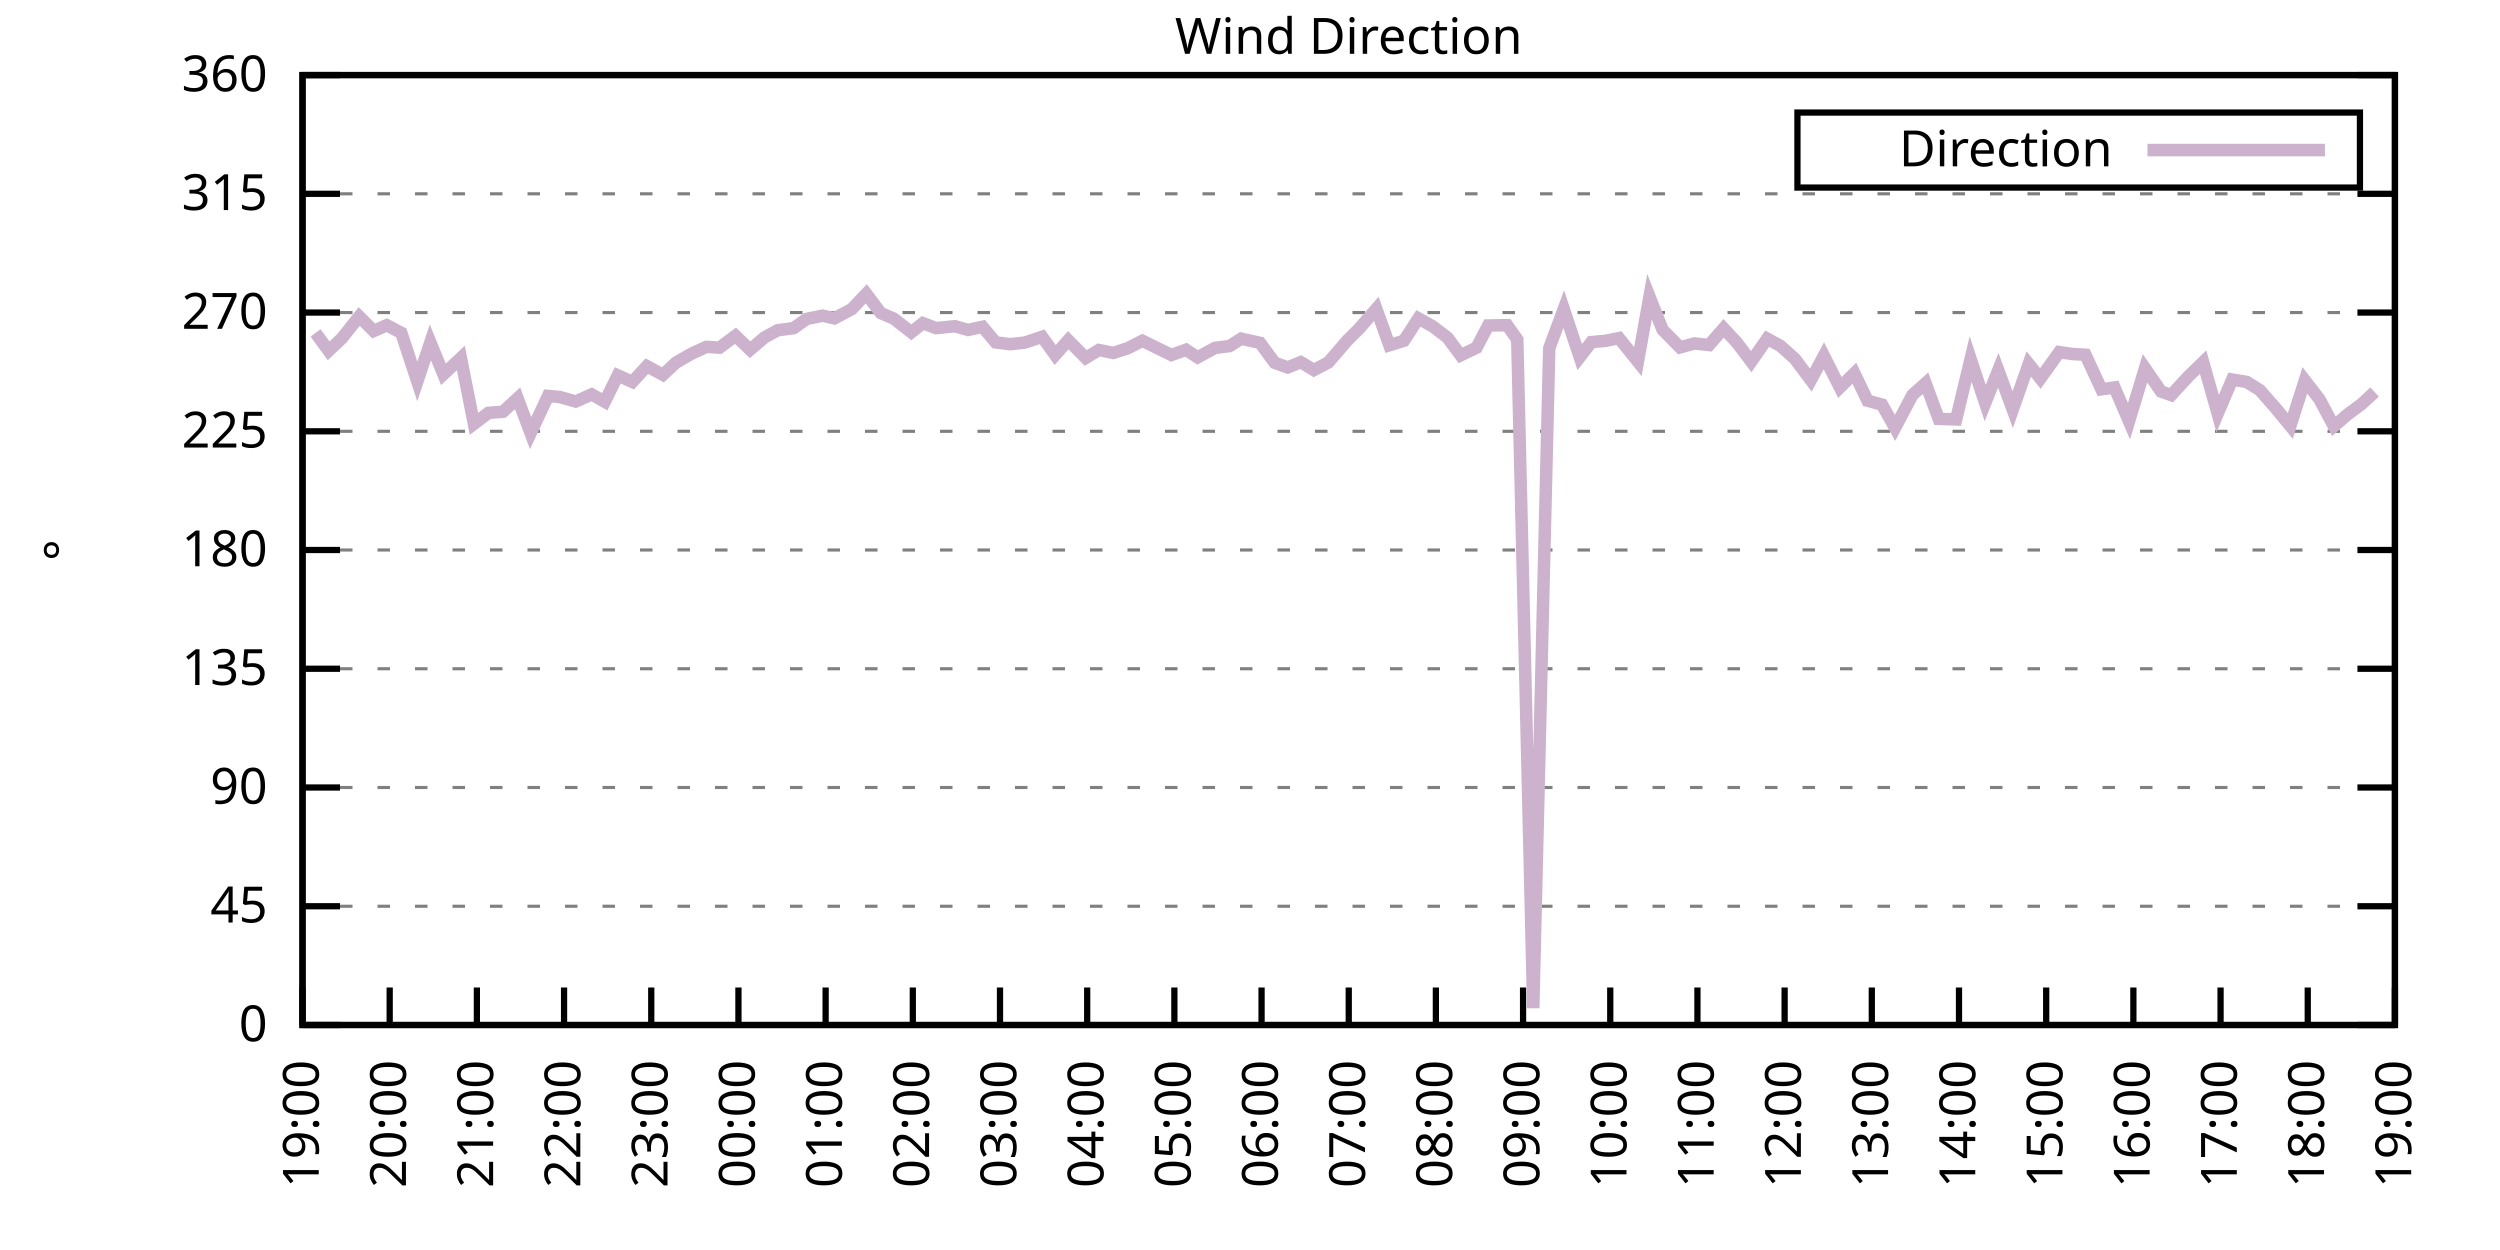
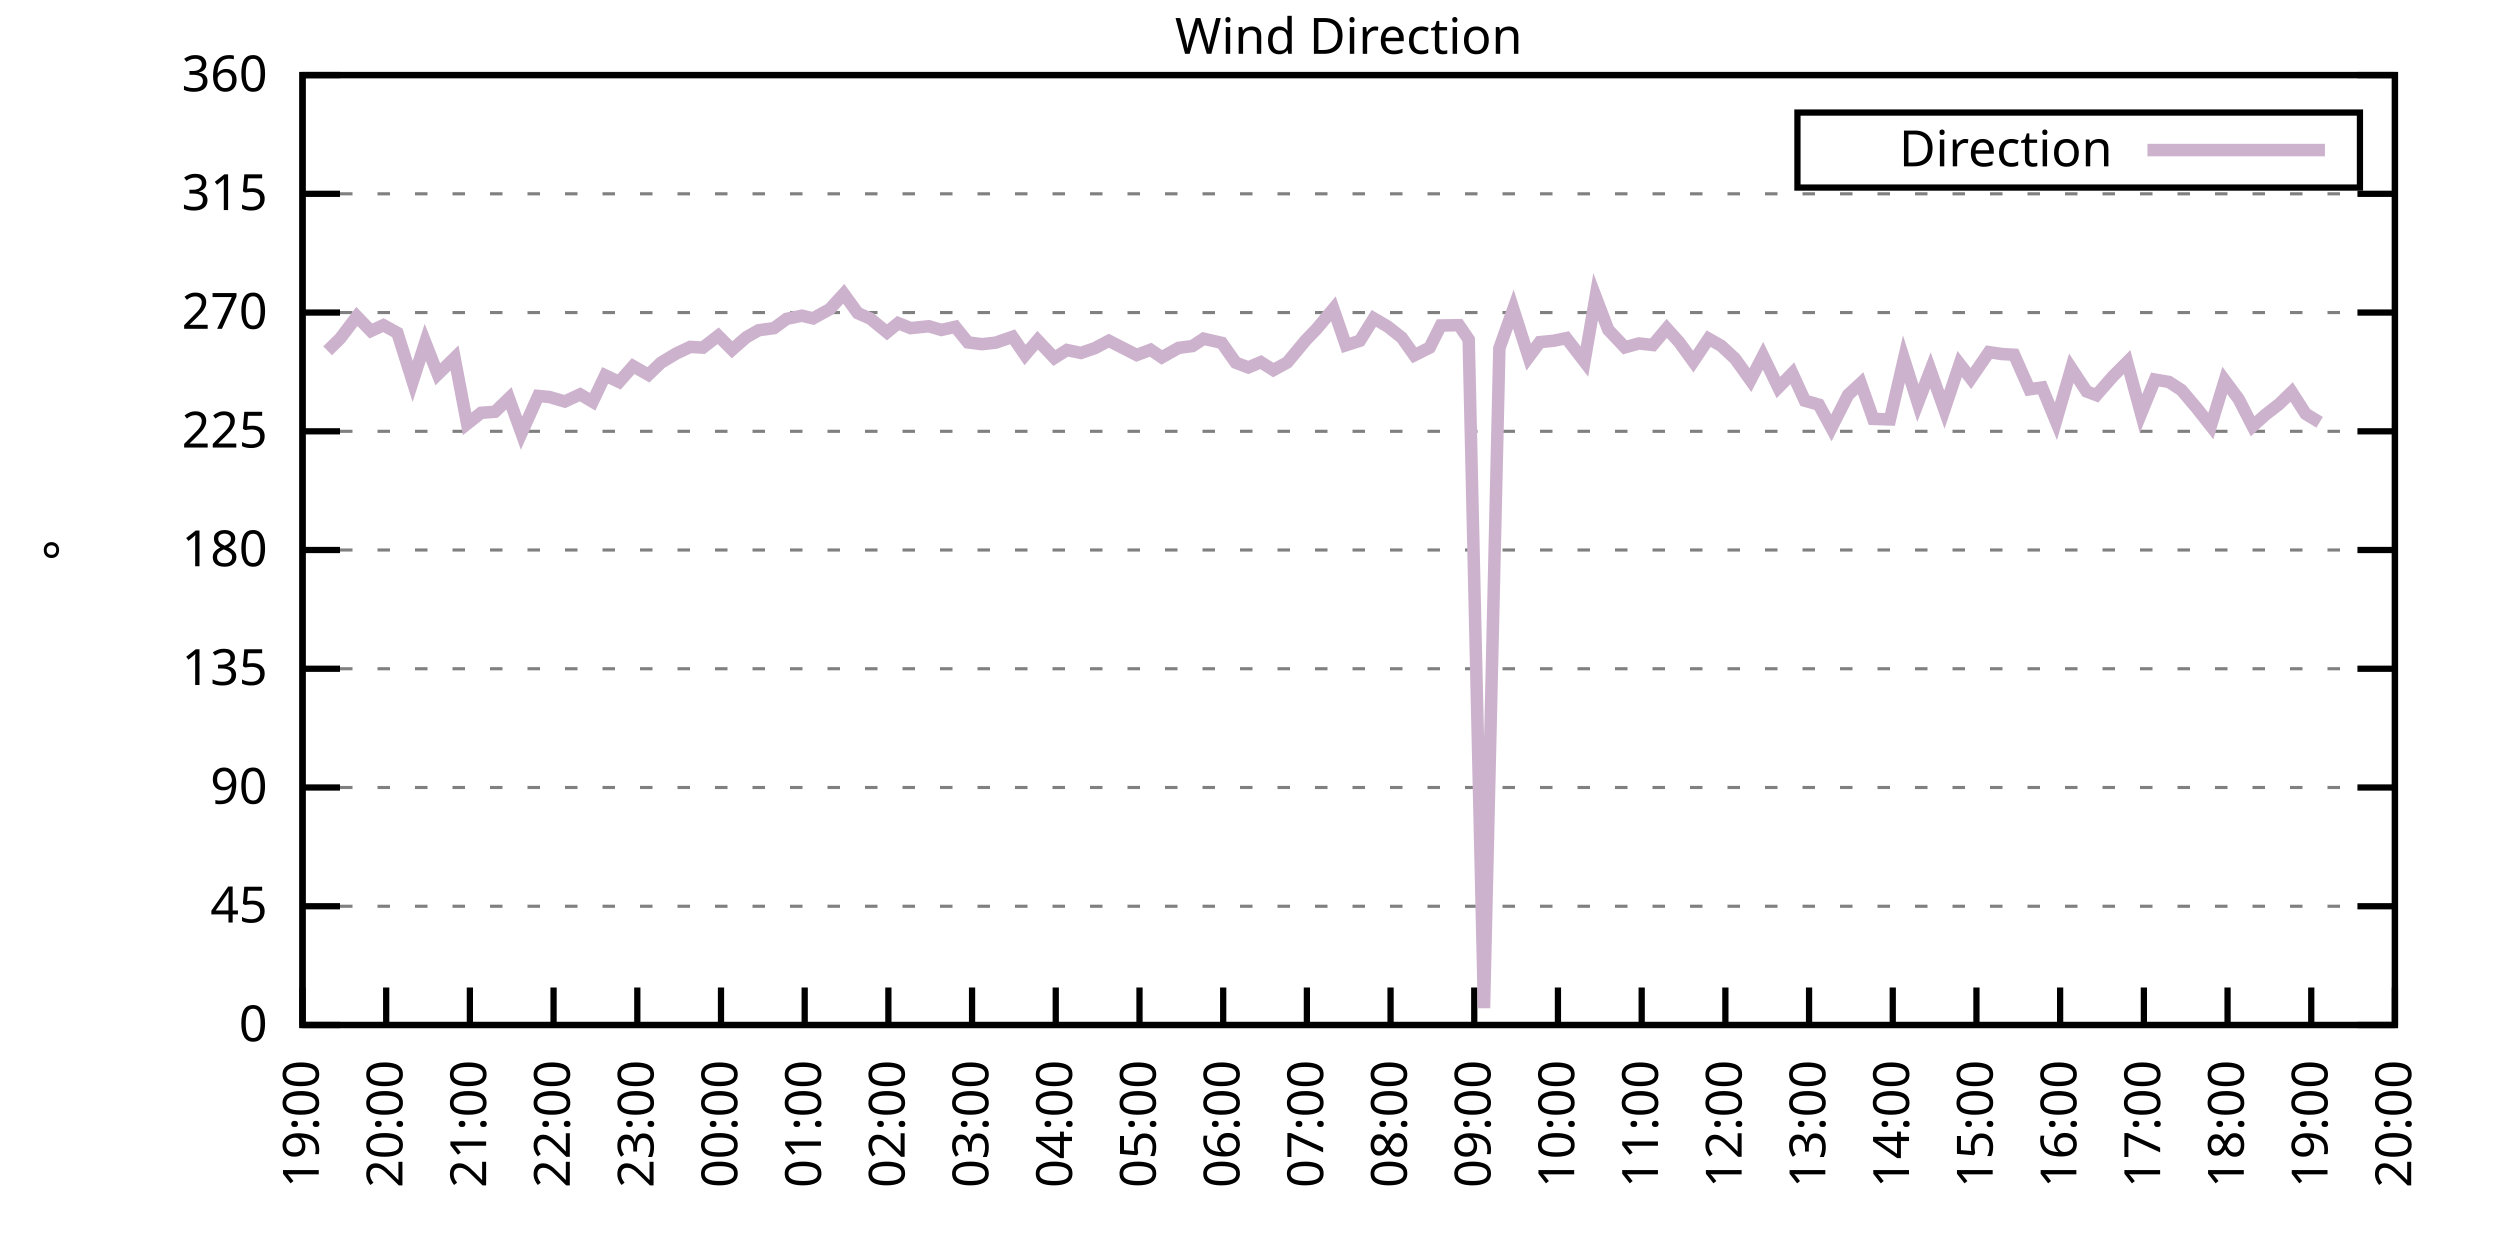
<svg xmlns="http://www.w3.org/2000/svg" xmlns:xlink="http://www.w3.org/1999/xlink" width="400" height="200" viewBox="0 0 400 200">
  <g id="gnuplot_canvas">
    <rect x="0" y="0" width="400" height="200" fill="none" />
    <defs>
      <circle id="gpDot" r="0.5" stroke-width="0.5" stroke="currentColor" />
      <path id="gpPt0" stroke-width="0.333" stroke="currentColor" d="M-1,0 h2 M0,-1 v2" />
      <path id="gpPt1" stroke-width="0.333" stroke="currentColor" d="M-1,-1 L1,1 M1,-1 L-1,1" />
      <path id="gpPt2" stroke-width="0.333" stroke="currentColor" d="M-1,0 L1,0 M0,-1 L0,1 M-1,-1 L1,1 M-1,1 L1,-1" />
      <rect id="gpPt3" stroke-width="0.333" stroke="currentColor" x="-1" y="-1" width="2" height="2" />
      <rect id="gpPt4" stroke-width="0.333" stroke="currentColor" fill="currentColor" x="-1" y="-1" width="2" height="2" />
      <circle id="gpPt5" stroke-width="0.333" stroke="currentColor" cx="0" cy="0" r="1" />
      <use xlink:href="#gpPt5" id="gpPt6" fill="currentColor" stroke="none" />
      <path id="gpPt7" stroke-width="0.333" stroke="currentColor" d="M0,-1.33 L-1.33,0.67 L1.33,0.67 z" />
      <use xlink:href="#gpPt7" id="gpPt8" fill="currentColor" stroke="none" />
      <use xlink:href="#gpPt7" id="gpPt9" stroke="currentColor" transform="rotate(180)" />
      <use xlink:href="#gpPt9" id="gpPt10" fill="currentColor" stroke="none" />
      <use xlink:href="#gpPt3" id="gpPt11" stroke="currentColor" transform="rotate(45)" />
      <use xlink:href="#gpPt11" id="gpPt12" fill="currentColor" stroke="none" />
      <path id="gpPt13" stroke-width="0.333" stroke="currentColor" d="M0,1.330 L1.265,0.411 L0.782,-1.067 L-0.782,-1.076 L-1.265,0.411 z" />
      <use xlink:href="#gpPt13" id="gpPt14" fill="currentColor" stroke="none" />
      <filter id="textbox" filterUnits="objectBoundingBox" x="0" y="0" height="1" width="1">
        <feFlood flood-color="white" flood-opacity="1" result="bgnd" />
        <feComposite in="SourceGraphic" in2="bgnd" operator="atop" />
      </filter>
      <filter id="greybox" filterUnits="objectBoundingBox" x="0" y="0" height="1" width="1">
        <feFlood flood-color="lightgrey" flood-opacity="1" result="grey" />
        <feComposite in="SourceGraphic" in2="grey" operator="atop" />
      </filter>
    </defs>
    <g fill="none" color="white" stroke="currentColor" stroke-width="1.00" stroke-linecap="butt" stroke-linejoin="miter">
</g>
    <g fill="none" color="black" stroke="currentColor" stroke-width="1.00" stroke-linecap="butt" stroke-linejoin="miter">
      <g stroke="none" shape-rendering="crispEdges">
        <polygon fill="rgb(255, 255, 255)" points="48.40,164.00 383.18,164.00 383.18,12.02 48.40,12.02 " />
      </g>
    </g>
    <g fill="none" color="black" stroke="currentColor" stroke-width="1.00" stroke-linecap="butt" stroke-linejoin="miter">
</g>
    <g fill="none" color="black" stroke="black" stroke-width="0.50" stroke-linecap="butt" stroke-linejoin="miter">
</g>
    <g fill="none" color="gray" stroke="currentColor" stroke-width="0.50" stroke-linecap="butt" stroke-linejoin="miter">
      <path stroke="gray" stroke-dasharray="2,4" class="gridline" d="M48.40,164.00 L383.19,164.00  " />
    </g>
    <g fill="none" color="gray" stroke="gray" stroke-width="1.00" stroke-linecap="butt" stroke-linejoin="miter">
</g>
    <g fill="none" color="black" stroke="currentColor" stroke-width="1.00" stroke-linecap="butt" stroke-linejoin="miter">
      <path stroke="black" d="M48.40,164.00 L54.40,164.00 M383.19,164.00 L377.19,164.00  " />
      <g transform="translate(42.80,166.60)" stroke="none" fill="black" font-family="Sans" font-size="8.00" text-anchor="end">
        <text>
          <tspan font-family="Sans"> 0</tspan>
        </text>
      </g>
    </g>
    <g fill="none" color="black" stroke="currentColor" stroke-width="1.00" stroke-linecap="butt" stroke-linejoin="miter">
</g>
    <g fill="none" color="black" stroke="black" stroke-width="0.50" stroke-linecap="butt" stroke-linejoin="miter">
</g>
    <g fill="none" color="gray" stroke="currentColor" stroke-width="0.50" stroke-linecap="butt" stroke-linejoin="miter">
      <path stroke="gray" stroke-dasharray="2,4" class="gridline" d="M48.40,145.00 L383.19,145.00  " />
    </g>
    <g fill="none" color="gray" stroke="gray" stroke-width="1.00" stroke-linecap="butt" stroke-linejoin="miter">
</g>
    <g fill="none" color="black" stroke="currentColor" stroke-width="1.00" stroke-linecap="butt" stroke-linejoin="miter">
      <path stroke="black" d="M48.40,145.00 L54.40,145.00 M383.19,145.00 L377.19,145.00  " />
      <g transform="translate(42.80,147.60)" stroke="none" fill="black" font-family="Sans" font-size="8.00" text-anchor="end">
        <text>
          <tspan font-family="Sans"> 45</tspan>
        </text>
      </g>
    </g>
    <g fill="none" color="black" stroke="currentColor" stroke-width="1.00" stroke-linecap="butt" stroke-linejoin="miter">
</g>
    <g fill="none" color="black" stroke="black" stroke-width="0.50" stroke-linecap="butt" stroke-linejoin="miter">
</g>
    <g fill="none" color="gray" stroke="currentColor" stroke-width="0.50" stroke-linecap="butt" stroke-linejoin="miter">
      <path stroke="gray" stroke-dasharray="2,4" class="gridline" d="M48.40,126.00 L383.19,126.00  " />
    </g>
    <g fill="none" color="gray" stroke="gray" stroke-width="1.00" stroke-linecap="butt" stroke-linejoin="miter">
</g>
    <g fill="none" color="black" stroke="currentColor" stroke-width="1.00" stroke-linecap="butt" stroke-linejoin="miter">
      <path stroke="black" d="M48.40,126.00 L54.40,126.00 M383.19,126.00 L377.19,126.00  " />
      <g transform="translate(42.80,128.60)" stroke="none" fill="black" font-family="Sans" font-size="8.00" text-anchor="end">
        <text>
          <tspan font-family="Sans"> 90</tspan>
        </text>
      </g>
    </g>
    <g fill="none" color="black" stroke="currentColor" stroke-width="1.00" stroke-linecap="butt" stroke-linejoin="miter">
</g>
    <g fill="none" color="black" stroke="black" stroke-width="0.50" stroke-linecap="butt" stroke-linejoin="miter">
</g>
    <g fill="none" color="gray" stroke="currentColor" stroke-width="0.50" stroke-linecap="butt" stroke-linejoin="miter">
      <path stroke="gray" stroke-dasharray="2,4" class="gridline" d="M48.40,107.00 L383.19,107.00  " />
    </g>
    <g fill="none" color="gray" stroke="gray" stroke-width="1.00" stroke-linecap="butt" stroke-linejoin="miter">
</g>
    <g fill="none" color="black" stroke="currentColor" stroke-width="1.00" stroke-linecap="butt" stroke-linejoin="miter">
      <path stroke="black" d="M48.40,107.00 L54.40,107.00 M383.19,107.00 L377.19,107.00  " />
      <g transform="translate(42.80,109.60)" stroke="none" fill="black" font-family="Sans" font-size="8.00" text-anchor="end">
        <text>
          <tspan font-family="Sans"> 135</tspan>
        </text>
      </g>
    </g>
    <g fill="none" color="black" stroke="currentColor" stroke-width="1.00" stroke-linecap="butt" stroke-linejoin="miter">
</g>
    <g fill="none" color="black" stroke="black" stroke-width="0.50" stroke-linecap="butt" stroke-linejoin="miter">
</g>
    <g fill="none" color="gray" stroke="currentColor" stroke-width="0.50" stroke-linecap="butt" stroke-linejoin="miter">
      <path stroke="gray" stroke-dasharray="2,4" class="gridline" d="M48.40,88.00 L383.19,88.00  " />
    </g>
    <g fill="none" color="gray" stroke="gray" stroke-width="1.00" stroke-linecap="butt" stroke-linejoin="miter">
</g>
    <g fill="none" color="black" stroke="currentColor" stroke-width="1.00" stroke-linecap="butt" stroke-linejoin="miter">
      <path stroke="black" d="M48.40,88.00 L54.40,88.00 M383.19,88.00 L377.19,88.00  " />
      <g transform="translate(42.80,90.60)" stroke="none" fill="black" font-family="Sans" font-size="8.00" text-anchor="end">
        <text>
          <tspan font-family="Sans"> 180</tspan>
        </text>
      </g>
    </g>
    <g fill="none" color="black" stroke="currentColor" stroke-width="1.00" stroke-linecap="butt" stroke-linejoin="miter">
</g>
    <g fill="none" color="black" stroke="black" stroke-width="0.50" stroke-linecap="butt" stroke-linejoin="miter">
</g>
    <g fill="none" color="gray" stroke="currentColor" stroke-width="0.50" stroke-linecap="butt" stroke-linejoin="miter">
      <path stroke="gray" stroke-dasharray="2,4" class="gridline" d="M48.40,69.01 L383.19,69.01  " />
    </g>
    <g fill="none" color="gray" stroke="gray" stroke-width="1.00" stroke-linecap="butt" stroke-linejoin="miter">
</g>
    <g fill="none" color="black" stroke="currentColor" stroke-width="1.00" stroke-linecap="butt" stroke-linejoin="miter">
      <path stroke="black" d="M48.40,69.01 L54.40,69.01 M383.19,69.01 L377.19,69.01  " />
      <g transform="translate(42.80,71.61)" stroke="none" fill="black" font-family="Sans" font-size="8.00" text-anchor="end">
        <text>
          <tspan font-family="Sans"> 225</tspan>
        </text>
      </g>
    </g>
    <g fill="none" color="black" stroke="currentColor" stroke-width="1.00" stroke-linecap="butt" stroke-linejoin="miter">
</g>
    <g fill="none" color="black" stroke="black" stroke-width="0.50" stroke-linecap="butt" stroke-linejoin="miter">
</g>
    <g fill="none" color="gray" stroke="currentColor" stroke-width="0.50" stroke-linecap="butt" stroke-linejoin="miter">
      <path stroke="gray" stroke-dasharray="2,4" class="gridline" d="M48.40,50.01 L383.19,50.01  " />
    </g>
    <g fill="none" color="gray" stroke="gray" stroke-width="1.00" stroke-linecap="butt" stroke-linejoin="miter">
</g>
    <g fill="none" color="black" stroke="currentColor" stroke-width="1.00" stroke-linecap="butt" stroke-linejoin="miter">
      <path stroke="black" d="M48.40,50.01 L54.40,50.01 M383.19,50.01 L377.19,50.01  " />
      <g transform="translate(42.80,52.61)" stroke="none" fill="black" font-family="Sans" font-size="8.00" text-anchor="end">
        <text>
          <tspan font-family="Sans"> 270</tspan>
        </text>
      </g>
    </g>
    <g fill="none" color="black" stroke="currentColor" stroke-width="1.00" stroke-linecap="butt" stroke-linejoin="miter">
</g>
    <g fill="none" color="black" stroke="black" stroke-width="0.50" stroke-linecap="butt" stroke-linejoin="miter">
</g>
    <g fill="none" color="gray" stroke="currentColor" stroke-width="0.50" stroke-linecap="butt" stroke-linejoin="miter">
      <path stroke="gray" stroke-dasharray="2,4" class="gridline" d="M48.40,31.01 L383.19,31.01  " />
    </g>
    <g fill="none" color="gray" stroke="gray" stroke-width="1.00" stroke-linecap="butt" stroke-linejoin="miter">
</g>
    <g fill="none" color="black" stroke="currentColor" stroke-width="1.00" stroke-linecap="butt" stroke-linejoin="miter">
      <path stroke="black" d="M48.40,31.01 L54.40,31.01 M383.19,31.01 L377.19,31.01  " />
      <g transform="translate(42.80,33.61)" stroke="none" fill="black" font-family="Sans" font-size="8.00" text-anchor="end">
        <text>
          <tspan font-family="Sans"> 315</tspan>
        </text>
      </g>
    </g>
    <g fill="none" color="black" stroke="currentColor" stroke-width="1.00" stroke-linecap="butt" stroke-linejoin="miter">
</g>
    <g fill="none" color="black" stroke="black" stroke-width="0.50" stroke-linecap="butt" stroke-linejoin="miter">
</g>
    <g fill="none" color="gray" stroke="currentColor" stroke-width="0.50" stroke-linecap="butt" stroke-linejoin="miter">
      <path stroke="gray" stroke-dasharray="2,4" class="gridline" d="M48.40,12.01 L383.19,12.01  " />
    </g>
    <g fill="none" color="gray" stroke="gray" stroke-width="1.00" stroke-linecap="butt" stroke-linejoin="miter">
</g>
    <g fill="none" color="black" stroke="currentColor" stroke-width="1.00" stroke-linecap="butt" stroke-linejoin="miter">
      <path stroke="black" d="M48.40,12.01 L54.40,12.01 M383.19,12.01 L377.19,12.01  " />
      <g transform="translate(42.80,14.61)" stroke="none" fill="black" font-family="Sans" font-size="8.00" text-anchor="end">
        <text>
          <tspan font-family="Sans"> 360</tspan>
        </text>
      </g>
    </g>
    <g fill="none" color="black" stroke="currentColor" stroke-width="1.00" stroke-linecap="butt" stroke-linejoin="miter">
      <path stroke="black" d="M48.40,164.00 L48.40,158.00  " />
      <g transform="translate(51.00,169.60) rotate(270.00)" stroke="none" fill="black" font-family="Sans" font-size="8.00" text-anchor="end">
        <text>
          <tspan font-family="Sans">19:00</tspan>
        </text>
      </g>
    </g>
    <g fill="none" color="black" stroke="currentColor" stroke-width="1.00" stroke-linecap="butt" stroke-linejoin="miter">
-       <path stroke="black" d="M62.35,164.00 L62.35,158.00  " />
-       <g transform="translate(64.95,169.60) rotate(270.00)" stroke="none" fill="black" font-family="Sans" font-size="8.00" text-anchor="end">
+       <path stroke="black" d="M61.79,164.00 L61.79,158.00  " />
+       <g transform="translate(64.39,169.60) rotate(270.00)" stroke="none" fill="black" font-family="Sans" font-size="8.00" text-anchor="end">
        <text>
          <tspan font-family="Sans">20:00</tspan>
        </text>
      </g>
    </g>
    <g fill="none" color="black" stroke="currentColor" stroke-width="1.00" stroke-linecap="butt" stroke-linejoin="miter">
-       <path stroke="black" d="M76.30,164.00 L76.30,158.00  " />
-       <g transform="translate(78.90,169.60) rotate(270.00)" stroke="none" fill="black" font-family="Sans" font-size="8.00" text-anchor="end">
+       <path stroke="black" d="M75.18,164.00 L75.18,158.00  " />
+       <g transform="translate(77.78,169.60) rotate(270.00)" stroke="none" fill="black" font-family="Sans" font-size="8.00" text-anchor="end">
        <text>
          <tspan font-family="Sans">21:00</tspan>
        </text>
      </g>
    </g>
    <g fill="none" color="black" stroke="currentColor" stroke-width="1.00" stroke-linecap="butt" stroke-linejoin="miter">
-       <path stroke="black" d="M90.25,164.00 L90.25,158.00  " />
-       <g transform="translate(92.85,169.60) rotate(270.00)" stroke="none" fill="black" font-family="Sans" font-size="8.00" text-anchor="end">
+       <path stroke="black" d="M88.57,164.00 L88.57,158.00  " />
+       <g transform="translate(91.17,169.60) rotate(270.00)" stroke="none" fill="black" font-family="Sans" font-size="8.00" text-anchor="end">
        <text>
          <tspan font-family="Sans">22:00</tspan>
        </text>
      </g>
    </g>
    <g fill="none" color="black" stroke="currentColor" stroke-width="1.00" stroke-linecap="butt" stroke-linejoin="miter">
-       <path stroke="black" d="M104.20,164.00 L104.20,158.00  " />
-       <g transform="translate(106.80,169.60) rotate(270.00)" stroke="none" fill="black" font-family="Sans" font-size="8.00" text-anchor="end">
+       <path stroke="black" d="M101.97,164.00 L101.97,158.00  " />
+       <g transform="translate(104.57,169.60) rotate(270.00)" stroke="none" fill="black" font-family="Sans" font-size="8.00" text-anchor="end">
        <text>
          <tspan font-family="Sans">23:00</tspan>
        </text>
      </g>
    </g>
    <g fill="none" color="black" stroke="currentColor" stroke-width="1.00" stroke-linecap="butt" stroke-linejoin="miter">
-       <path stroke="black" d="M118.15,164.00 L118.15,158.00  " />
-       <g transform="translate(120.75,169.60) rotate(270.00)" stroke="none" fill="black" font-family="Sans" font-size="8.00" text-anchor="end">
+       <path stroke="black" d="M115.36,164.00 L115.36,158.00  " />
+       <g transform="translate(117.96,169.60) rotate(270.00)" stroke="none" fill="black" font-family="Sans" font-size="8.00" text-anchor="end">
        <text>
          <tspan font-family="Sans">00:00</tspan>
        </text>
      </g>
    </g>
    <g fill="none" color="black" stroke="currentColor" stroke-width="1.00" stroke-linecap="butt" stroke-linejoin="miter">
-       <path stroke="black" d="M132.10,164.00 L132.10,158.00  " />
-       <g transform="translate(134.70,169.60) rotate(270.00)" stroke="none" fill="black" font-family="Sans" font-size="8.00" text-anchor="end">
+       <path stroke="black" d="M128.75,164.00 L128.75,158.00  " />
+       <g transform="translate(131.35,169.60) rotate(270.00)" stroke="none" fill="black" font-family="Sans" font-size="8.00" text-anchor="end">
        <text>
          <tspan font-family="Sans">01:00</tspan>
        </text>
      </g>
    </g>
    <g fill="none" color="black" stroke="currentColor" stroke-width="1.00" stroke-linecap="butt" stroke-linejoin="miter">
-       <path stroke="black" d="M146.05,164.00 L146.05,158.00  " />
-       <g transform="translate(148.65,169.60) rotate(270.00)" stroke="none" fill="black" font-family="Sans" font-size="8.00" text-anchor="end">
+       <path stroke="black" d="M142.14,164.00 L142.14,158.00  " />
+       <g transform="translate(144.74,169.60) rotate(270.00)" stroke="none" fill="black" font-family="Sans" font-size="8.00" text-anchor="end">
        <text>
          <tspan font-family="Sans">02:00</tspan>
        </text>
      </g>
    </g>
    <g fill="none" color="black" stroke="currentColor" stroke-width="1.00" stroke-linecap="butt" stroke-linejoin="miter">
-       <path stroke="black" d="M160.00,164.00 L160.00,158.00  " />
-       <g transform="translate(162.60,169.60) rotate(270.00)" stroke="none" fill="black" font-family="Sans" font-size="8.00" text-anchor="end">
+       <path stroke="black" d="M155.53,164.00 L155.53,158.00  " />
+       <g transform="translate(158.13,169.60) rotate(270.00)" stroke="none" fill="black" font-family="Sans" font-size="8.00" text-anchor="end">
        <text>
          <tspan font-family="Sans">03:00</tspan>
        </text>
      </g>
    </g>
    <g fill="none" color="black" stroke="currentColor" stroke-width="1.00" stroke-linecap="butt" stroke-linejoin="miter">
-       <path stroke="black" d="M173.95,164.00 L173.95,158.00  " />
-       <g transform="translate(176.55,169.60) rotate(270.00)" stroke="none" fill="black" font-family="Sans" font-size="8.00" text-anchor="end">
+       <path stroke="black" d="M168.92,164.00 L168.92,158.00  " />
+       <g transform="translate(171.52,169.60) rotate(270.00)" stroke="none" fill="black" font-family="Sans" font-size="8.00" text-anchor="end">
        <text>
          <tspan font-family="Sans">04:00</tspan>
        </text>
      </g>
    </g>
    <g fill="none" color="black" stroke="currentColor" stroke-width="1.00" stroke-linecap="butt" stroke-linejoin="miter">
-       <path stroke="black" d="M187.90,164.00 L187.90,158.00  " />
-       <g transform="translate(190.50,169.60) rotate(270.00)" stroke="none" fill="black" font-family="Sans" font-size="8.00" text-anchor="end">
+       <path stroke="black" d="M182.32,164.00 L182.32,158.00  " />
+       <g transform="translate(184.92,169.60) rotate(270.00)" stroke="none" fill="black" font-family="Sans" font-size="8.00" text-anchor="end">
        <text>
          <tspan font-family="Sans">05:00</tspan>
        </text>
      </g>
    </g>
    <g fill="none" color="black" stroke="currentColor" stroke-width="1.00" stroke-linecap="butt" stroke-linejoin="miter">
-       <path stroke="black" d="M201.85,164.00 L201.85,158.00  " />
-       <g transform="translate(204.45,169.60) rotate(270.00)" stroke="none" fill="black" font-family="Sans" font-size="8.00" text-anchor="end">
+       <path stroke="black" d="M195.71,164.00 L195.71,158.00  " />
+       <g transform="translate(198.31,169.60) rotate(270.00)" stroke="none" fill="black" font-family="Sans" font-size="8.00" text-anchor="end">
        <text>
          <tspan font-family="Sans">06:00</tspan>
        </text>
      </g>
    </g>
    <g fill="none" color="black" stroke="currentColor" stroke-width="1.00" stroke-linecap="butt" stroke-linejoin="miter">
-       <path stroke="black" d="M215.80,164.00 L215.80,158.00  " />
-       <g transform="translate(218.40,169.60) rotate(270.00)" stroke="none" fill="black" font-family="Sans" font-size="8.00" text-anchor="end">
+       <path stroke="black" d="M209.10,164.00 L209.10,158.00  " />
+       <g transform="translate(211.70,169.60) rotate(270.00)" stroke="none" fill="black" font-family="Sans" font-size="8.00" text-anchor="end">
        <text>
          <tspan font-family="Sans">07:00</tspan>
        </text>
      </g>
    </g>
    <g fill="none" color="black" stroke="currentColor" stroke-width="1.00" stroke-linecap="butt" stroke-linejoin="miter">
-       <path stroke="black" d="M229.74,164.00 L229.74,158.00  " />
-       <g transform="translate(232.34,169.60) rotate(270.00)" stroke="none" fill="black" font-family="Sans" font-size="8.00" text-anchor="end">
+       <path stroke="black" d="M222.49,164.00 L222.49,158.00  " />
+       <g transform="translate(225.09,169.60) rotate(270.00)" stroke="none" fill="black" font-family="Sans" font-size="8.00" text-anchor="end">
        <text>
          <tspan font-family="Sans">08:00</tspan>
        </text>
      </g>
    </g>
    <g fill="none" color="black" stroke="currentColor" stroke-width="1.00" stroke-linecap="butt" stroke-linejoin="miter">
-       <path stroke="black" d="M243.69,164.00 L243.69,158.00  " />
-       <g transform="translate(246.29,169.60) rotate(270.00)" stroke="none" fill="black" font-family="Sans" font-size="8.00" text-anchor="end">
+       <path stroke="black" d="M235.88,164.00 L235.88,158.00  " />
+       <g transform="translate(238.48,169.60) rotate(270.00)" stroke="none" fill="black" font-family="Sans" font-size="8.00" text-anchor="end">
        <text>
          <tspan font-family="Sans">09:00</tspan>
        </text>
      </g>
    </g>
    <g fill="none" color="black" stroke="currentColor" stroke-width="1.00" stroke-linecap="butt" stroke-linejoin="miter">
-       <path stroke="black" d="M257.64,164.00 L257.64,158.00  " />
-       <g transform="translate(260.24,169.60) rotate(270.00)" stroke="none" fill="black" font-family="Sans" font-size="8.00" text-anchor="end">
+       <path stroke="black" d="M249.27,164.00 L249.27,158.00  " />
+       <g transform="translate(251.87,169.60) rotate(270.00)" stroke="none" fill="black" font-family="Sans" font-size="8.00" text-anchor="end">
        <text>
          <tspan font-family="Sans">10:00</tspan>
        </text>
      </g>
    </g>
    <g fill="none" color="black" stroke="currentColor" stroke-width="1.00" stroke-linecap="butt" stroke-linejoin="miter">
-       <path stroke="black" d="M271.59,164.00 L271.59,158.00  " />
-       <g transform="translate(274.19,169.60) rotate(270.00)" stroke="none" fill="black" font-family="Sans" font-size="8.00" text-anchor="end">
+       <path stroke="black" d="M262.67,164.00 L262.67,158.00  " />
+       <g transform="translate(265.27,169.60) rotate(270.00)" stroke="none" fill="black" font-family="Sans" font-size="8.00" text-anchor="end">
        <text>
          <tspan font-family="Sans">11:00</tspan>
        </text>
      </g>
    </g>
    <g fill="none" color="black" stroke="currentColor" stroke-width="1.00" stroke-linecap="butt" stroke-linejoin="miter">
-       <path stroke="black" d="M285.54,164.00 L285.54,158.00  " />
-       <g transform="translate(288.14,169.60) rotate(270.00)" stroke="none" fill="black" font-family="Sans" font-size="8.00" text-anchor="end">
+       <path stroke="black" d="M276.06,164.00 L276.06,158.00  " />
+       <g transform="translate(278.66,169.60) rotate(270.00)" stroke="none" fill="black" font-family="Sans" font-size="8.00" text-anchor="end">
        <text>
          <tspan font-family="Sans">12:00</tspan>
        </text>
      </g>
    </g>
    <g fill="none" color="black" stroke="currentColor" stroke-width="1.00" stroke-linecap="butt" stroke-linejoin="miter">
-       <path stroke="black" d="M299.49,164.00 L299.49,158.00  " />
-       <g transform="translate(302.09,169.60) rotate(270.00)" stroke="none" fill="black" font-family="Sans" font-size="8.00" text-anchor="end">
+       <path stroke="black" d="M289.45,164.00 L289.45,158.00  " />
+       <g transform="translate(292.05,169.60) rotate(270.00)" stroke="none" fill="black" font-family="Sans" font-size="8.00" text-anchor="end">
        <text>
          <tspan font-family="Sans">13:00</tspan>
        </text>
      </g>
    </g>
    <g fill="none" color="black" stroke="currentColor" stroke-width="1.00" stroke-linecap="butt" stroke-linejoin="miter">
-       <path stroke="black" d="M313.44,164.00 L313.44,158.00  " />
-       <g transform="translate(316.04,169.60) rotate(270.00)" stroke="none" fill="black" font-family="Sans" font-size="8.00" text-anchor="end">
+       <path stroke="black" d="M302.84,164.00 L302.84,158.00  " />
+       <g transform="translate(305.44,169.60) rotate(270.00)" stroke="none" fill="black" font-family="Sans" font-size="8.00" text-anchor="end">
        <text>
          <tspan font-family="Sans">14:00</tspan>
        </text>
      </g>
    </g>
    <g fill="none" color="black" stroke="currentColor" stroke-width="1.00" stroke-linecap="butt" stroke-linejoin="miter">
-       <path stroke="black" d="M327.39,164.00 L327.39,158.00  " />
-       <g transform="translate(329.99,169.60) rotate(270.00)" stroke="none" fill="black" font-family="Sans" font-size="8.00" text-anchor="end">
+       <path stroke="black" d="M316.23,164.00 L316.23,158.00  " />
+       <g transform="translate(318.83,169.60) rotate(270.00)" stroke="none" fill="black" font-family="Sans" font-size="8.00" text-anchor="end">
        <text>
          <tspan font-family="Sans">15:00</tspan>
        </text>
      </g>
    </g>
    <g fill="none" color="black" stroke="currentColor" stroke-width="1.00" stroke-linecap="butt" stroke-linejoin="miter">
-       <path stroke="black" d="M341.34,164.00 L341.34,158.00  " />
-       <g transform="translate(343.94,169.60) rotate(270.00)" stroke="none" fill="black" font-family="Sans" font-size="8.00" text-anchor="end">
+       <path stroke="black" d="M329.62,164.00 L329.62,158.00  " />
+       <g transform="translate(332.22,169.60) rotate(270.00)" stroke="none" fill="black" font-family="Sans" font-size="8.00" text-anchor="end">
        <text>
          <tspan font-family="Sans">16:00</tspan>
        </text>
      </g>
    </g>
    <g fill="none" color="black" stroke="currentColor" stroke-width="1.00" stroke-linecap="butt" stroke-linejoin="miter">
-       <path stroke="black" d="M355.29,164.00 L355.29,158.00  " />
-       <g transform="translate(357.89,169.60) rotate(270.00)" stroke="none" fill="black" font-family="Sans" font-size="8.00" text-anchor="end">
+       <path stroke="black" d="M343.02,164.00 L343.02,158.00  " />
+       <g transform="translate(345.62,169.60) rotate(270.00)" stroke="none" fill="black" font-family="Sans" font-size="8.00" text-anchor="end">
        <text>
          <tspan font-family="Sans">17:00</tspan>
        </text>
      </g>
    </g>
    <g fill="none" color="black" stroke="currentColor" stroke-width="1.00" stroke-linecap="butt" stroke-linejoin="miter">
-       <path stroke="black" d="M369.24,164.00 L369.24,158.00  " />
-       <g transform="translate(371.84,169.60) rotate(270.00)" stroke="none" fill="black" font-family="Sans" font-size="8.00" text-anchor="end">
+       <path stroke="black" d="M356.41,164.00 L356.41,158.00  " />
+       <g transform="translate(359.01,169.60) rotate(270.00)" stroke="none" fill="black" font-family="Sans" font-size="8.00" text-anchor="end">
        <text>
          <tspan font-family="Sans">18:00</tspan>
+         </text>
+       </g>
+     </g>
+     <g fill="none" color="black" stroke="currentColor" stroke-width="1.00" stroke-linecap="butt" stroke-linejoin="miter">
+       <path stroke="black" d="M369.80,164.00 L369.80,158.00  " />
+       <g transform="translate(372.40,169.60) rotate(270.00)" stroke="none" fill="black" font-family="Sans" font-size="8.00" text-anchor="end">
+         <text>
+           <tspan font-family="Sans">19:00</tspan>
        </text>
      </g>
    </g>
    <g fill="none" color="black" stroke="currentColor" stroke-width="1.00" stroke-linecap="butt" stroke-linejoin="miter">
      <path stroke="black" d="M383.19,164.00 L383.19,158.00  " />
      <g transform="translate(385.79,169.60) rotate(270.00)" stroke="none" fill="black" font-family="Sans" font-size="8.00" text-anchor="end">
        <text>
-           <tspan font-family="Sans">19:00</tspan>
+           <tspan font-family="Sans">20:00</tspan>
        </text>
      </g>
    </g>
    <g fill="none" color="black" stroke="currentColor" stroke-width="1.00" stroke-linecap="butt" stroke-linejoin="miter">
</g>
    <g fill="none" color="black" stroke="currentColor" stroke-width="1.00" stroke-linecap="butt" stroke-linejoin="miter">
      <path stroke="black" d="M48.40,12.01 L48.40,164.00 L383.19,164.00 L383.19,12.01 L48.40,12.01 Z  " />
    </g>
    <g fill="none" color="black" stroke="currentColor" stroke-width="1.00" stroke-linecap="butt" stroke-linejoin="miter">
</g>
    <g fill="none" color="black" stroke="currentColor" stroke-width="1.00" stroke-linecap="butt" stroke-linejoin="miter">
      <path stroke="black" d="M287.59,30.01 L287.59,18.01 L377.59,18.01 L377.59,30.01 L287.59,30.01 Z  " />
    </g>
    <g id="Wind_direction_plot_1">
      <g fill="none" color="white" stroke="black" stroke-width="2.00" stroke-linecap="butt" stroke-linejoin="miter">
</g>
      <g fill="none" color="black" stroke="currentColor" stroke-width="2.00" stroke-linecap="butt" stroke-linejoin="miter">
        <g transform="translate(337.99,26.61)" stroke="none" fill="black" font-family="Sans" font-size="8.00" text-anchor="end">
          <text>
            <tspan font-family="Sans">Direction</tspan>
          </text>
        </g>
      </g>
      <g fill="none" color="black" stroke="currentColor" stroke-width="2.00" stroke-linecap="butt" stroke-linejoin="miter">
-         <path stroke="rgb(204, 178, 204)" d="M343.59,24.01 L371.99,24.01 M50.49,53.26 L52.58,56.13 L54.68,54.15 L57.47,50.64 L59.79,52.96 L61.88,52.03   L64.21,53.26 L66.77,61.03 L68.86,54.78 L70.95,59.89 L73.74,57.27 L75.83,67.82 L78.16,66.05 L80.48,65.88   L82.81,63.73 L84.90,69.30 L87.69,63.35 L89.55,63.52 L92.11,64.24 L94.67,63.10 L96.76,64.28 L98.85,60.06   L101.18,61.11 L103.50,58.58 L106.06,59.97 L108.15,58.03 L110.71,56.55 L113.03,55.50 L115.13,55.62 L117.68,53.72   L120.01,55.96 L122.33,53.98 L124.43,52.84 L126.98,52.50 L129.08,51.02 L131.63,50.51 L133.49,50.94 L136.28,49.46   L138.61,47.01 L140.93,50.09 L143.02,50.98 L145.81,53.17 L147.67,51.70 L149.77,52.50 L152.79,52.20 L154.88,52.79   L157.21,52.29 L159.30,54.78 L161.62,55.07 L163.95,54.82 L166.74,53.89 L168.83,56.80 L170.92,54.44 L173.71,57.27   L175.81,56.00 L178.13,56.47 L180.46,55.71 L182.78,54.52 L187.43,56.80 L189.76,55.96 L191.62,57.18 L194.41,55.66   L196.73,55.37 L198.59,54.19 L201.61,54.86 L203.94,58.03 L206.03,58.79 L208.12,57.94 L210.22,59.21 L212.54,57.99   L215.56,54.48 L217.42,52.63 L220.21,49.42 L222.30,55.24 L224.63,54.52 L226.95,50.94 L229.28,52.25 L231.60,54.02   L233.70,56.85 L236.25,55.62 L238.11,52.08 L241.14,52.03 L242.76,54.31 L245.32,161.30 L247.88,55.71 L250.20,49.46   L252.76,57.14 L254.62,54.74 L256.95,54.52 L259.04,54.10 L262.06,57.86 L263.92,47.47 L266.01,52.75 L268.80,55.58   L271.13,54.95 L273.45,55.20 L275.78,52.54 L277.87,54.78 L280.20,57.86 L282.75,54.19 L284.85,55.33 L287.17,57.40   L289.73,60.82 L291.82,56.93 L294.38,62.00 L296.70,59.72 L298.80,64.11 L301.12,64.74 L303.21,68.46 L306.00,63.18   L308.09,61.32 L310.19,67.02 L312.98,67.11 L315.30,57.44 L317.63,64.49 L319.72,59.25 L322.04,65.54 L324.60,58.24   L326.46,60.56 L329.48,56.34 L331.58,56.64 L333.67,56.76 L336.23,62.29 L338.32,62.00 L340.64,67.40 L343.20,58.92   L345.76,62.63 L347.39,63.22 L350.18,60.18 L352.50,57.94 L354.83,66.18 L357.15,60.73 L359.48,61.11 L361.57,62.42   L364.13,65.33 L366.45,68.16 L368.78,60.86 L371.10,63.86 L373.43,68.20 L375.52,66.39 L377.84,64.66 L379.94,62.72    " />
+         <path stroke="rgb(204, 178, 204)" d="M343.59,24.01 L371.99,24.01 M52.42,56.13 L54.43,54.15 L57.10,50.64 L59.34,52.96 L61.35,52.03 L63.58,53.26   L66.03,61.03 L68.04,54.78 L70.05,59.89 L72.73,57.27 L74.74,67.82 L76.97,66.05 L79.20,65.88 L81.43,63.73   L83.44,69.30 L86.12,63.35 L87.91,63.52 L90.36,64.24 L92.82,63.10 L94.82,64.28 L96.83,60.06 L99.06,61.11   L101.30,58.58 L103.75,59.97 L105.76,58.03 L108.22,56.55 L110.45,55.50 L112.46,55.62 L114.91,53.72 L117.14,55.96   L119.38,53.98 L121.38,52.84 L123.84,52.50 L125.85,51.02 L128.30,50.51 L130.09,50.94 L132.77,49.46 L135.00,47.01   L137.23,50.09 L139.24,50.98 L141.92,53.17 L143.70,51.70 L145.71,52.50 L148.61,52.20 L150.62,52.79 L152.85,52.29   L154.86,54.78 L157.10,55.07 L159.33,54.82 L162.01,53.89 L164.01,56.80 L166.02,54.44 L168.70,57.27 L170.71,56.00   L172.94,56.47 L175.17,55.71 L177.41,54.52 L181.87,56.80 L184.10,55.96 L185.89,57.18 L188.57,55.66 L190.80,55.37   L192.58,54.19 L195.48,54.86 L197.72,58.03 L199.73,58.79 L201.73,57.94 L203.74,59.21 L205.97,57.99 L208.88,54.48   L210.66,52.63 L213.34,49.42 L215.35,55.24 L217.58,54.52 L219.81,50.94 L222.04,52.25 L224.28,54.02 L226.29,56.85   L228.74,55.62 L230.53,52.08 L233.43,52.03 L234.99,54.31 L237.44,161.30 L239.90,55.71 L242.13,49.46 L244.59,57.14   L246.37,54.74 L248.60,54.52 L250.61,54.10 L253.51,57.86 L255.30,47.47 L257.31,52.75 L259.99,55.58 L262.22,54.95   L264.45,55.20 L266.68,52.54 L268.69,54.78 L270.92,57.86 L273.38,54.19 L275.39,55.33 L277.62,57.40 L280.07,60.82   L282.08,56.93 L284.54,62.00 L286.77,59.72 L288.78,64.11 L291.01,64.74 L293.02,68.46 L295.70,63.18 L297.71,61.32   L299.72,67.02 L302.39,67.11 L304.63,57.44 L306.86,64.49 L308.87,59.25 L311.10,65.54 L313.55,58.24 L315.34,60.56   L318.24,56.34 L320.25,56.64 L322.26,56.76 L324.71,62.29 L326.72,62.00 L328.95,67.40 L331.41,58.92 L333.86,62.63   L335.43,63.22 L338.10,60.18 L340.34,57.94 L342.57,66.18 L344.80,60.73 L347.03,61.11 L349.04,62.42 L351.50,65.33   L353.73,68.16 L355.96,60.86 L358.19,63.86 L360.42,68.20 L362.43,66.39 L364.66,64.66 L366.67,62.72 L368.91,66.22   L371.14,67.57  " />
      </g>
    </g>
    <g fill="none" color="black" stroke="currentColor" stroke-width="2.00" stroke-linecap="butt" stroke-linejoin="miter">
</g>
    <g fill="none" color="black" stroke="black" stroke-width="1.00" stroke-linecap="butt" stroke-linejoin="miter">
</g>
    <g fill="none" color="black" stroke="currentColor" stroke-width="1.00" stroke-linecap="butt" stroke-linejoin="miter">
      <path stroke="black" d="M48.40,12.01 L48.40,164.00 L383.19,164.00 L383.19,12.01 L48.40,12.01 Z  " />
      <g transform="translate(12.80,88.01) rotate(270.00)" stroke="none" fill="black" font-family="Sans" font-size="8.00" text-anchor="middle">
        <text>
          <tspan font-family="Sans">°</tspan>
        </text>
      </g>
    </g>
    <g fill="none" color="black" stroke="currentColor" stroke-width="1.00" stroke-linecap="butt" stroke-linejoin="miter">
</g>
    <g fill="none" color="black" stroke="currentColor" stroke-width="1.00" stroke-linecap="butt" stroke-linejoin="miter">
      <g transform="translate(215.79,8.61)" stroke="none" fill="black" font-family="Sans" font-size="8.00" text-anchor="middle">
        <text>
          <tspan font-family="Sans">Wind Direction</tspan>
        </text>
      </g>
    </g>
    <g fill="none" color="black" stroke="currentColor" stroke-width="1.00" stroke-linecap="butt" stroke-linejoin="miter">
</g>
  </g>
</svg>
